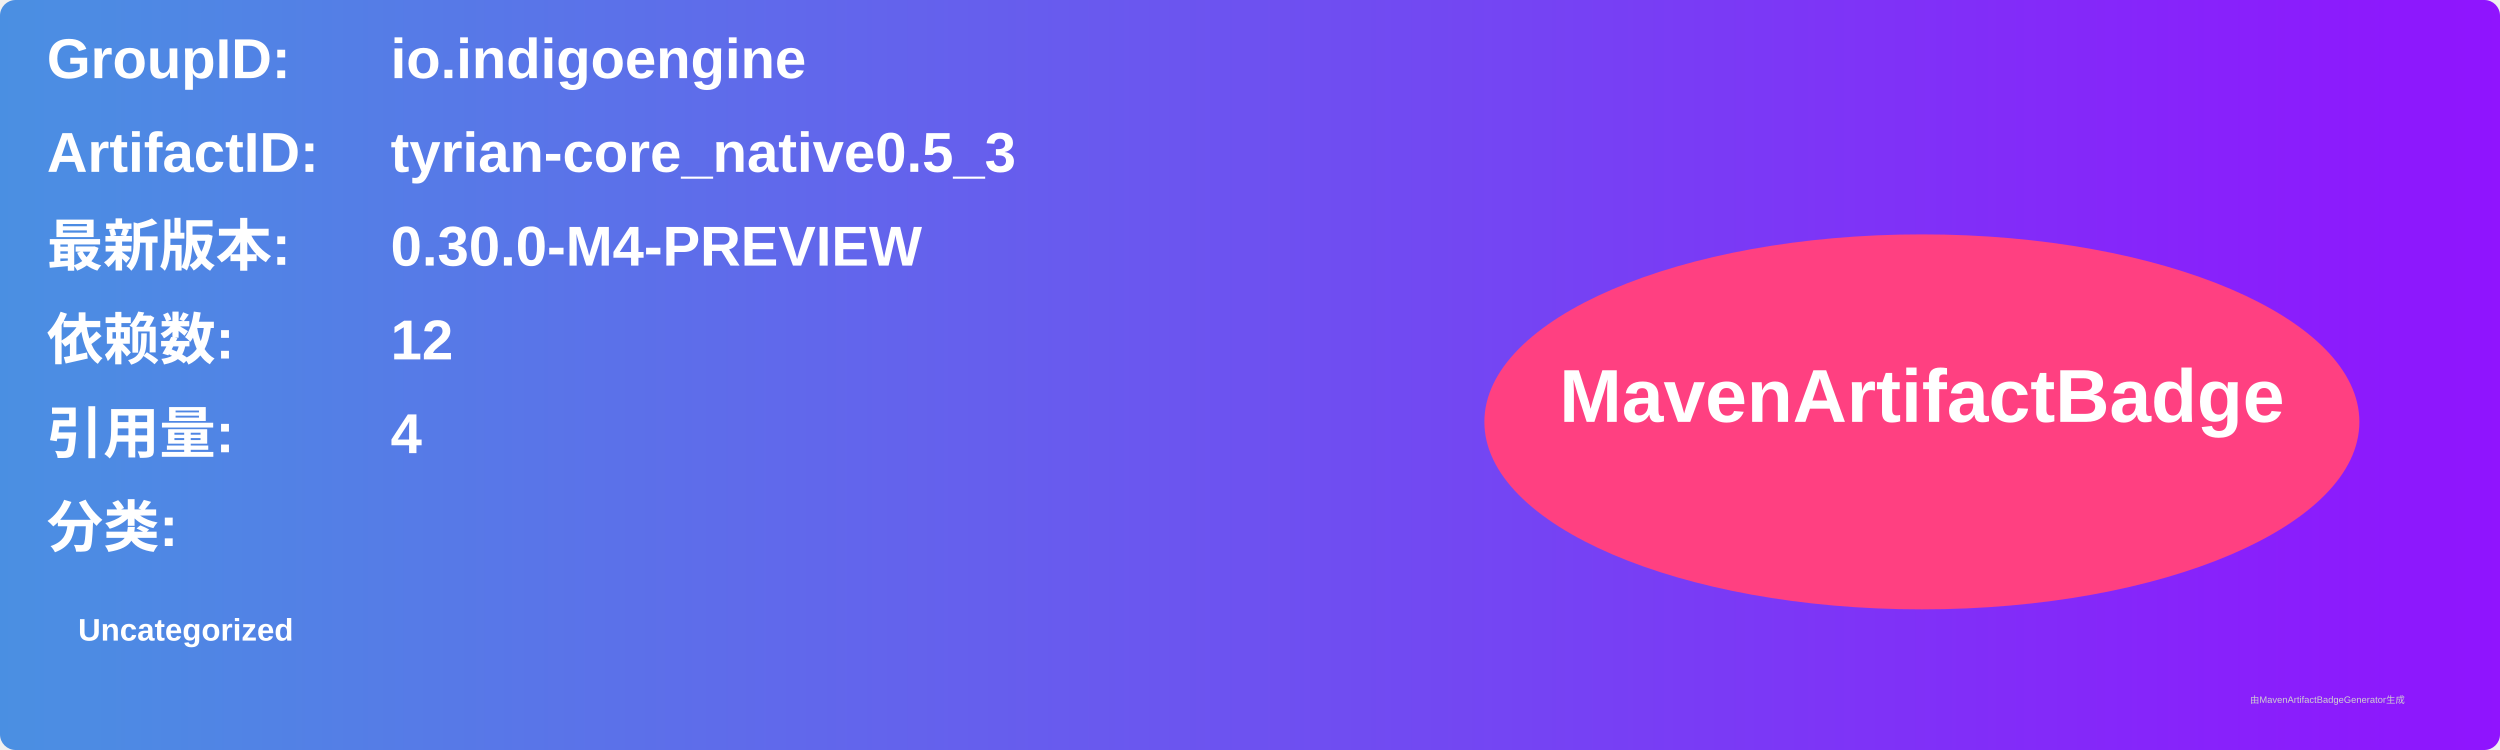
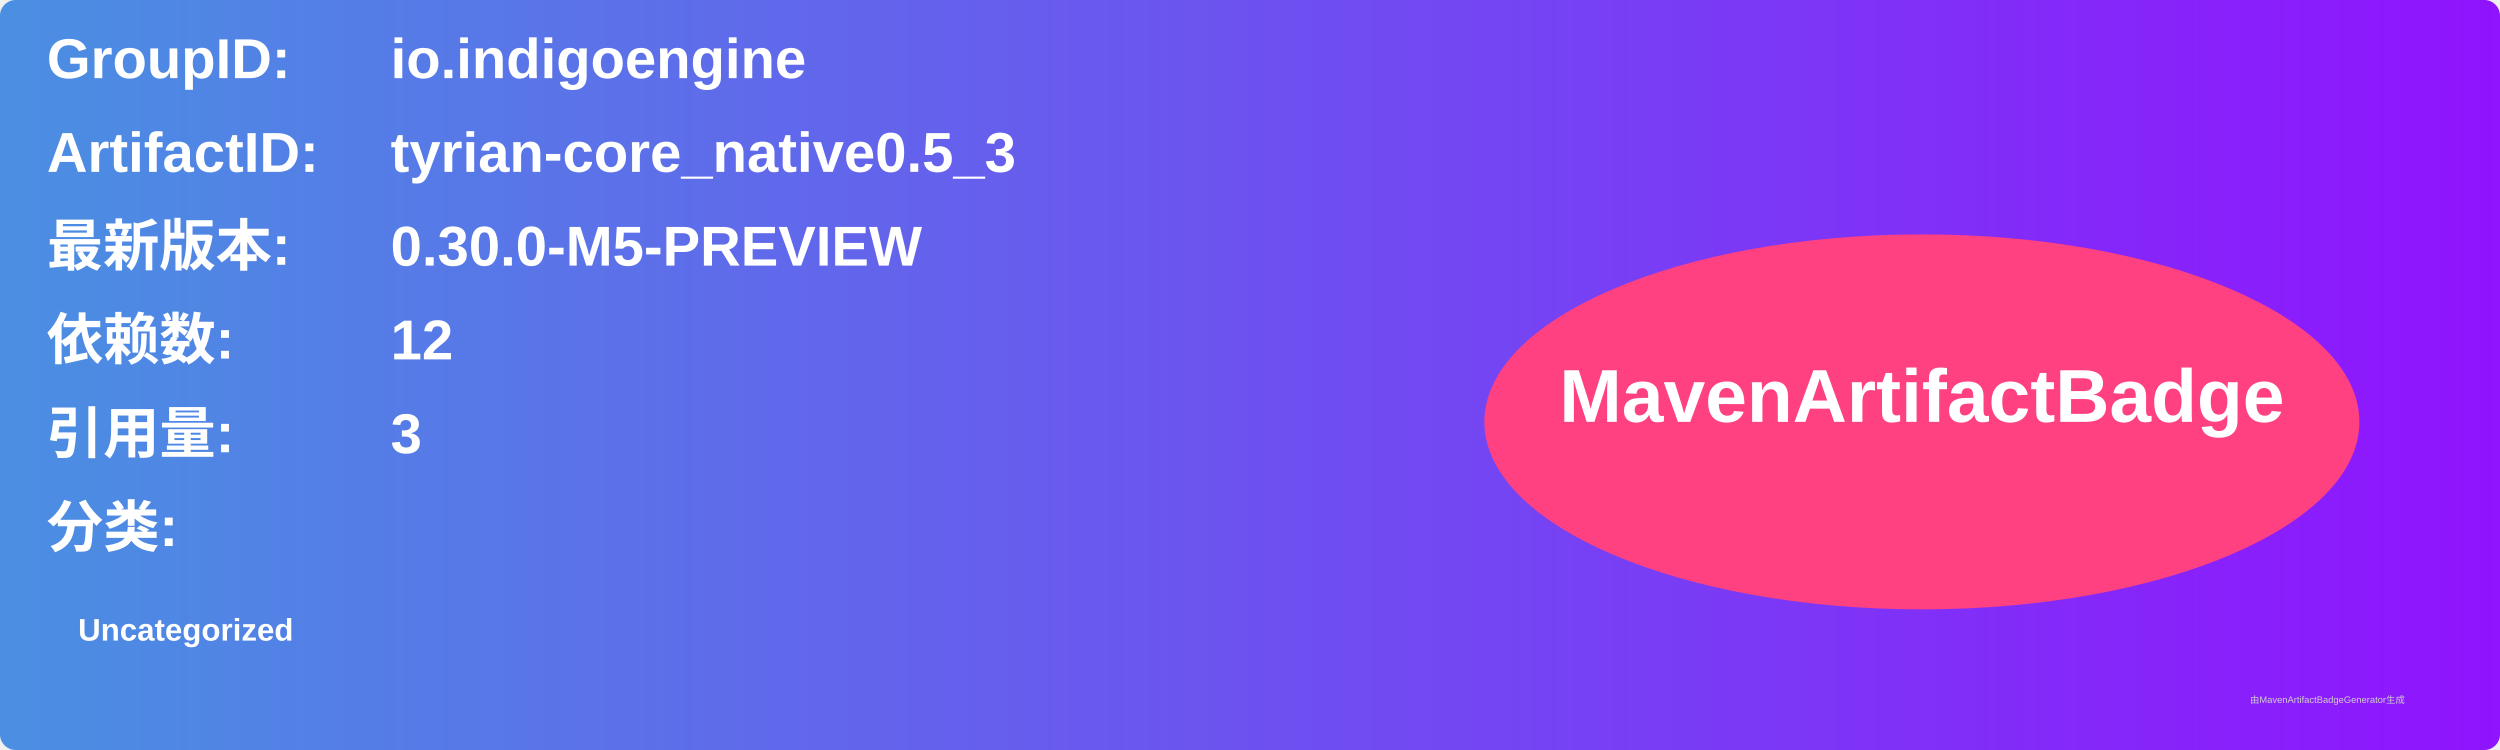
<svg xmlns="http://www.w3.org/2000/svg" width="800" height="240" viewBox="0 0 800 240">
  <linearGradient id="grad" x1="0%" y1="0%" x2="100%" y2="0%">
    <stop offset="0%" stop-color="#4a90e2" />
    <stop offset="100%" stop-color="#9013fe" />
  </linearGradient>
  <rect width="100%" height="100%" rx="5" ry="5" fill="url(#grad)" />
  <g transform="translate(15, 15)">
    <text x="0" y="10" font-family="Arial" font-size="18" fill="white" font-weight="bold" width="260">GroupID:</text>
    <text x="110" y="10" font-family="Arial" font-size="18" fill="white" font-weight="bold" width="460">io.indigoengine</text>
    <text x="0" y="40" font-family="Arial" font-size="18" fill="white" font-weight="bold" width="260">ArtifactID:</text>
    <text x="110" y="40" font-family="Arial" font-size="18" fill="white" font-weight="bold" width="460">tyrian-core_native0.5_3</text>
    <text x="0" y="70" font-family="Arial" font-size="18" fill="white" font-weight="bold">最新版本:</text>
    <text x="110" y="70" font-family="Arial" font-size="18" fill="white" font-weight="bold">
-       <tspan font-weight="bold">0.30.0-M4-PREVIEW</tspan>
+       <tspan font-weight="bold">0.30.0-M5-PREVIEW</tspan>
    </text>
    <text x="0" y="100" font-family="Arial" font-size="18" fill="white" font-weight="bold">依赖数: </text>
    <text x="110" y="100" font-family="Arial" font-size="18" fill="white">
      <tspan font-weight="bold">12</tspan>
    </text>
    <text x="0" y="130" font-family="Arial" font-size="18" fill="white" font-weight="bold">引用量: </text>
    <text x="110" y="130" font-family="Arial" font-size="18" fill="white">
-       <tspan font-weight="bold">4</tspan>
+       <tspan font-weight="bold">3</tspan>
    </text>
    <text x="0" y="160" font-family="Arial" font-size="18" fill="white" font-weight="bold">分类:</text>
    <text x="10" y="190" font-family="Arial" font-size="10" fill="white">
      <tspan font-weight="bold">Uncategorized</tspan>
    </text>
    <ellipse cx="600" cy="120" rx="140" ry="60" fill="#ff4081" />
    <text x="600" y="120" text-anchor="middle" font-family="Arial" font-size="24" fill="white" font-weight="bold">MavenArtifactBadge</text>
  </g>
  <text x="720" y="225" font-family="Arial" font-size="3" fill="#d0d0d0">由MavenArtifactBadgeGenerator生成</text>
</svg>
